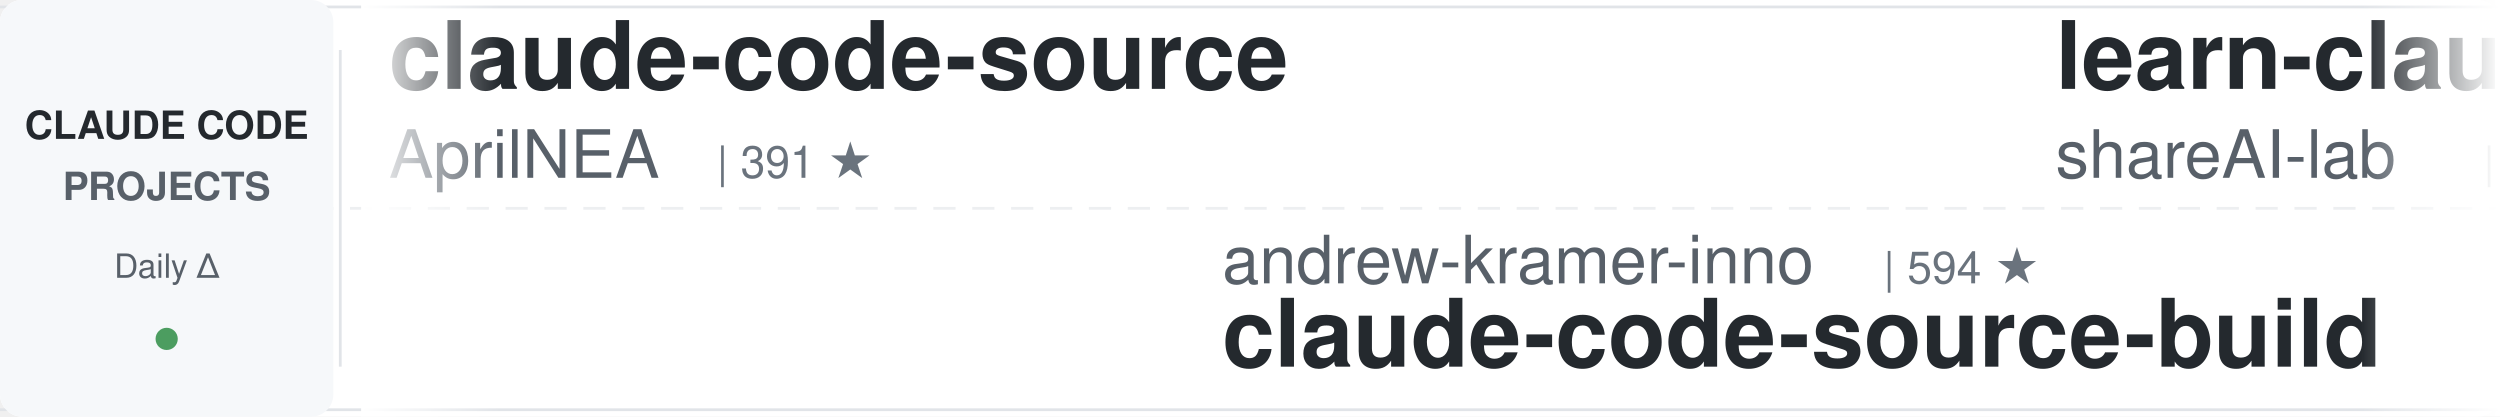
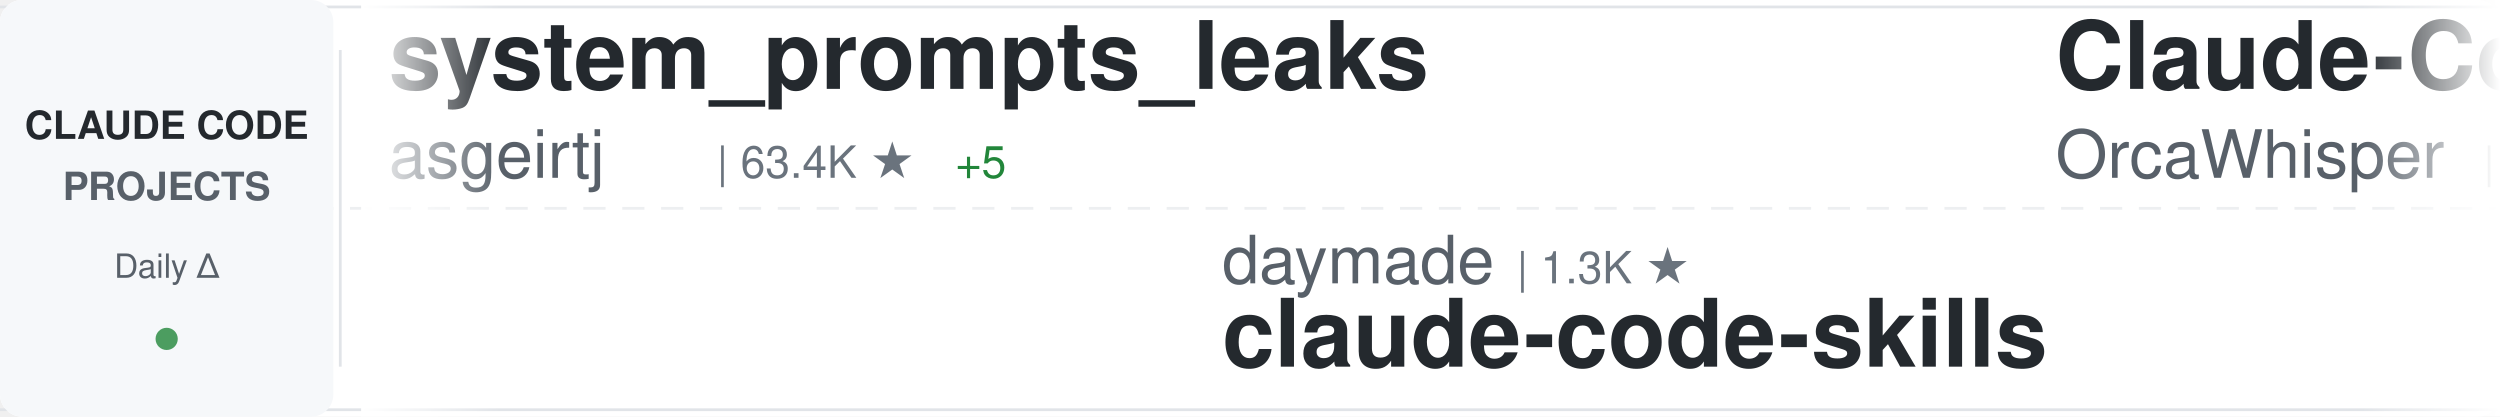
<svg xmlns="http://www.w3.org/2000/svg" width="900" height="150">
  <defs>
    <linearGradient id="awesomeLeftFade" x1="0%" y1="0%" x2="100%" y2="0%">
      <stop offset="0%" style="stop-color:#ffffff;stop-opacity:1" />
      <stop offset="100%" style="stop-color:#ffffff;stop-opacity:0" />
    </linearGradient>
    <linearGradient id="awesomeRightFade" x1="0%" y1="0%" x2="100%" y2="0%">
      <stop offset="0%" style="stop-color:#ffffff;stop-opacity:0" />
      <stop offset="100%" style="stop-color:#ffffff;stop-opacity:1" />
    </linearGradient>
  </defs>
  <rect width="900" height="150" fill="#ffffff" rx="8" />
  <rect x="0" y="2" width="900" height="1" fill="#e1e4e8" />
  <rect x="0" y="147" width="900" height="1" fill="#e1e4e8" />
  <line x1="0" y1="75" x2="900" y2="75" stroke="#e1e4e8" stroke-width="1" stroke-dasharray="8 6" opacity="0.6" />
  <rect x="0" y="0" width="120" height="150" fill="#f6f8fa" rx="8" />
  <text x="60" y="50" font-family="-apple-system, BlinkMacSystemFont, 'Segoe UI', Helvetica, Arial, sans-serif" font-size="14" font-weight="600" fill="#24292e" text-anchor="middle">CLAUDE CODE</text>
  <text x="60" y="72" font-family="-apple-system, BlinkMacSystemFont, 'Segoe UI', Helvetica, Arial, sans-serif" font-size="14" font-weight="600" fill="#586069" text-anchor="middle">PROJECTS</text>
  <text x="60" y="100" font-family="-apple-system, BlinkMacSystemFont, 'Segoe UI', Helvetica, Arial, sans-serif" font-size="12" font-weight="500" fill="#586069" text-anchor="middle">Daily Δ</text>
  <circle cx="60" cy="122" r="4" fill="#22863a" opacity="0.8" />
  <rect x="122" y="18" width="1" height="114" fill="#e1e4e8" />
  <clipPath id="awesomeTickerClip">
    <rect x="130" y="0" width="770" height="150" />
  </clipPath>
  <g clip-path="url(#awesomeTickerClip)">
    <g id="awesomeTickerItems">
      <animateTransform attributeName="transform" attributeType="XML" type="translate" from="0 0" to="-3000 0" dur="54s" repeatCount="indefinite" />
      <g transform="translate(0, 0)">
-         <text x="140" y="32" font-family="-apple-system, BlinkMacSystemFont, 'Segoe UI', Helvetica, Arial, sans-serif" font-size="34" font-weight="600" fill="#24292e">claude-code-source</text>
-         <text x="140" y="64" font-family="-apple-system, BlinkMacSystemFont, 'Segoe UI', Helvetica, Arial, sans-serif" font-size="24" font-weight="400" fill="#586069">AprilNEA</text>
-         <text x="258" y="64" font-family="-apple-system, BlinkMacSystemFont, 'Segoe UI', Helvetica, Arial, sans-serif" font-size="16" font-weight="500" fill="#6a737d">| 391 ★</text>
+         <text x="140" y="32" font-family="-apple-system, BlinkMacSystemFont, 'Segoe UI', Helvetica, Arial, sans-serif" font-size="34" font-weight="600" fill="#24292e">system_prompts_leaks</text>
+         <text x="140" y="64" font-family="-apple-system, BlinkMacSystemFont, 'Segoe UI', Helvetica, Arial, sans-serif" font-size="24" font-weight="400" fill="#586069">asgeirtj</text>
+         <text x="258" y="64" font-family="-apple-system, BlinkMacSystemFont, 'Segoe UI', Helvetica, Arial, sans-serif" font-size="16" font-weight="500" fill="#6a737d">| 63.4K ★</text>
+         <text x="344" y="64" font-family="-apple-system, BlinkMacSystemFont, 'Segoe UI', Helvetica, Arial, sans-serif" font-size="16" font-weight="500" fill="#22863a"> +5</text>
      </g>
      <g transform="translate(300, 0)">
-         <text x="140" y="102" font-family="-apple-system, BlinkMacSystemFont, 'Segoe UI', Helvetica, Arial, sans-serif" font-size="24" font-weight="400" fill="#586069">andrew-kramer-inno</text>
-         <text x="378" y="102" font-family="-apple-system, BlinkMacSystemFont, 'Segoe UI', Helvetica, Arial, sans-serif" font-size="16" font-weight="500" fill="#6a737d">| 594 ★</text>
-         <text x="140" y="132" font-family="-apple-system, BlinkMacSystemFont, 'Segoe UI', Helvetica, Arial, sans-serif" font-size="34" font-weight="600" fill="#24292e">claude-code-source-build</text>
+         <text x="140" y="102" font-family="-apple-system, BlinkMacSystemFont, 'Segoe UI', Helvetica, Arial, sans-serif" font-size="24" font-weight="400" fill="#586069">daymade</text>
+         <text x="246" y="102" font-family="-apple-system, BlinkMacSystemFont, 'Segoe UI', Helvetica, Arial, sans-serif" font-size="16" font-weight="500" fill="#6a737d">| 1.3K ★</text>
+         <text x="140" y="132" font-family="-apple-system, BlinkMacSystemFont, 'Segoe UI', Helvetica, Arial, sans-serif" font-size="34" font-weight="600" fill="#24292e">claude-code-skills</text>
      </g>
      <g transform="translate(600, 0)">
-         <text x="140" y="32" font-family="-apple-system, BlinkMacSystemFont, 'Segoe UI', Helvetica, Arial, sans-serif" font-size="34" font-weight="600" fill="#24292e">learn-claude-code</text>
-         <text x="140" y="64" font-family="-apple-system, BlinkMacSystemFont, 'Segoe UI', Helvetica, Arial, sans-serif" font-size="24" font-weight="400" fill="#586069">shareAI-lab</text>
-         <text x="294" y="64" font-family="-apple-system, BlinkMacSystemFont, 'Segoe UI', Helvetica, Arial, sans-serif" font-size="16" font-weight="500" fill="#6a737d">| 75.0K ★</text>
-         <text x="380" y="64" font-family="-apple-system, BlinkMacSystemFont, 'Segoe UI', Helvetica, Arial, sans-serif" font-size="16" font-weight="500" fill="#22863a"> +3</text>
+         <text x="140" y="32" font-family="-apple-system, BlinkMacSystemFont, 'Segoe UI', Helvetica, Arial, sans-serif" font-size="34" font-weight="600" fill="#24292e">Claude-Code</text>
+         <text x="140" y="64" font-family="-apple-system, BlinkMacSystemFont, 'Segoe UI', Helvetica, Arial, sans-serif" font-size="24" font-weight="400" fill="#586069">OrcaWhisper</text>
+         <text x="294" y="64" font-family="-apple-system, BlinkMacSystemFont, 'Segoe UI', Helvetica, Arial, sans-serif" font-size="16" font-weight="500" fill="#6a737d">| 91 ★</text>
      </g>
      <g transform="translate(900, 0)">
-         <text x="140" y="102" font-family="-apple-system, BlinkMacSystemFont, 'Segoe UI', Helvetica, Arial, sans-serif" font-size="24" font-weight="400" fill="#586069">777genius</text>
-         <text x="270" y="102" font-family="-apple-system, BlinkMacSystemFont, 'Segoe UI', Helvetica, Arial, sans-serif" font-size="16" font-weight="500" fill="#6a737d">| 926 ★</text>
-         <text x="140" y="132" font-family="-apple-system, BlinkMacSystemFont, 'Segoe UI', Helvetica, Arial, sans-serif" font-size="34" font-weight="600" fill="#24292e">claude-code-source-code</text>
+         <text x="140" y="102" font-family="-apple-system, BlinkMacSystemFont, 'Segoe UI', Helvetica, Arial, sans-serif" font-size="24" font-weight="400" fill="#586069">AICoderTudou</text>
+         <text x="306" y="102" font-family="-apple-system, BlinkMacSystemFont, 'Segoe UI', Helvetica, Arial, sans-serif" font-size="16" font-weight="500" fill="#6a737d">| 496 ★</text>
+         <text x="140" y="132" font-family="-apple-system, BlinkMacSystemFont, 'Segoe UI', Helvetica, Arial, sans-serif" font-size="34" font-weight="600" fill="#24292e">claude-code-tudou</text>
      </g>
      <g transform="translate(1200, 0)">
-         <text x="140" y="32" font-family="-apple-system, BlinkMacSystemFont, 'Segoe UI', Helvetica, Arial, sans-serif" font-size="34" font-weight="600" fill="#24292e">Claude-Code-Game-Studios</text>
-         <text x="140" y="64" font-family="-apple-system, BlinkMacSystemFont, 'Segoe UI', Helvetica, Arial, sans-serif" font-size="24" font-weight="400" fill="#586069">Donchitos</text>
-         <text x="270" y="64" font-family="-apple-system, BlinkMacSystemFont, 'Segoe UI', Helvetica, Arial, sans-serif" font-size="16" font-weight="500" fill="#6a737d">| 24.5K ★</text>
-         <text x="356" y="64" font-family="-apple-system, BlinkMacSystemFont, 'Segoe UI', Helvetica, Arial, sans-serif" font-size="16" font-weight="500" fill="#22863a"> +3</text>
+         <text x="140" y="32" font-family="-apple-system, BlinkMacSystemFont, 'Segoe UI', Helvetica, Arial, sans-serif" font-size="34" font-weight="600" fill="#24292e">claude-code-video-toolki...</text>
+         <text x="140" y="64" font-family="-apple-system, BlinkMacSystemFont, 'Segoe UI', Helvetica, Arial, sans-serif" font-size="24" font-weight="400" fill="#586069">digitalsamba</text>
+         <text x="306" y="64" font-family="-apple-system, BlinkMacSystemFont, 'Segoe UI', Helvetica, Arial, sans-serif" font-size="16" font-weight="500" fill="#6a737d">| 2.0K ★</text>
+         <text x="383" y="64" font-family="-apple-system, BlinkMacSystemFont, 'Segoe UI', Helvetica, Arial, sans-serif" font-size="16" font-weight="500" fill="#22863a"> +2</text>
      </g>
      <g transform="translate(1500, 0)">
-         <text x="140" y="102" font-family="-apple-system, BlinkMacSystemFont, 'Segoe UI', Helvetica, Arial, sans-serif" font-size="24" font-weight="400" fill="#586069">VoltAgent</text>
-         <text x="270" y="102" font-family="-apple-system, BlinkMacSystemFont, 'Segoe UI', Helvetica, Arial, sans-serif" font-size="16" font-weight="500" fill="#6a737d">| 24.6K ★</text>
-         <text x="356" y="102" font-family="-apple-system, BlinkMacSystemFont, 'Segoe UI', Helvetica, Arial, sans-serif" font-size="16" font-weight="500" fill="#22863a"> +6</text>
-         <text x="140" y="132" font-family="-apple-system, BlinkMacSystemFont, 'Segoe UI', Helvetica, Arial, sans-serif" font-size="34" font-weight="600" fill="#24292e">awesome-claude-code-suba...</text>
+         <text x="140" y="102" font-family="-apple-system, BlinkMacSystemFont, 'Segoe UI', Helvetica, Arial, sans-serif" font-size="24" font-weight="400" fill="#586069">ykdojo</text>
+         <text x="234" y="102" font-family="-apple-system, BlinkMacSystemFont, 'Segoe UI', Helvetica, Arial, sans-serif" font-size="16" font-weight="500" fill="#6a737d">| 9.9K ★</text>
+         <text x="140" y="132" font-family="-apple-system, BlinkMacSystemFont, 'Segoe UI', Helvetica, Arial, sans-serif" font-size="34" font-weight="600" fill="#24292e">claude-code-tips</text>
      </g>
      <g transform="translate(1800, 0)">
-         <text x="140" y="32" font-family="-apple-system, BlinkMacSystemFont, 'Segoe UI', Helvetica, Arial, sans-serif" font-size="34" font-weight="600" fill="#24292e">Auto-claude-code-researc...</text>
-         <text x="140" y="64" font-family="-apple-system, BlinkMacSystemFont, 'Segoe UI', Helvetica, Arial, sans-serif" font-size="24" font-weight="400" fill="#586069">wanshuiyin</text>
-         <text x="282" y="64" font-family="-apple-system, BlinkMacSystemFont, 'Segoe UI', Helvetica, Arial, sans-serif" font-size="16" font-weight="500" fill="#6a737d">| 15.0K ★</text>
+         <text x="140" y="32" font-family="-apple-system, BlinkMacSystemFont, 'Segoe UI', Helvetica, Arial, sans-serif" font-size="34" font-weight="600" fill="#24292e">awesome-claude-code-tool...</text>
+         <text x="140" y="64" font-family="-apple-system, BlinkMacSystemFont, 'Segoe UI', Helvetica, Arial, sans-serif" font-size="24" font-weight="400" fill="#586069">rohitg00</text>
+         <text x="258" y="64" font-family="-apple-system, BlinkMacSystemFont, 'Segoe UI', Helvetica, Arial, sans-serif" font-size="16" font-weight="500" fill="#6a737d">| 2.5K ★</text>
      </g>
      <g transform="translate(2100, 0)">
-         <text x="140" y="102" font-family="-apple-system, BlinkMacSystemFont, 'Segoe UI', Helvetica, Arial, sans-serif" font-size="24" font-weight="400" fill="#586069">davila7</text>
-         <text x="246" y="102" font-family="-apple-system, BlinkMacSystemFont, 'Segoe UI', Helvetica, Arial, sans-serif" font-size="16" font-weight="500" fill="#6a737d">| 30.4K ★</text>
-         <text x="140" y="132" font-family="-apple-system, BlinkMacSystemFont, 'Segoe UI', Helvetica, Arial, sans-serif" font-size="34" font-weight="600" fill="#24292e">claude-code-templates</text>
+         <text x="140" y="102" font-family="-apple-system, BlinkMacSystemFont, 'Segoe UI', Helvetica, Arial, sans-serif" font-size="24" font-weight="400" fill="#586069">JrCx7scC</text>
+         <text x="258" y="102" font-family="-apple-system, BlinkMacSystemFont, 'Segoe UI', Helvetica, Arial, sans-serif" font-size="16" font-weight="500" fill="#6a737d">| 374 ★</text>
+         <text x="140" y="132" font-family="-apple-system, BlinkMacSystemFont, 'Segoe UI', Helvetica, Arial, sans-serif" font-size="34" font-weight="600" fill="#24292e">claude-code-source</text>
      </g>
      <g transform="translate(2400, 0)">
-         <text x="140" y="32" font-family="-apple-system, BlinkMacSystemFont, 'Segoe UI', Helvetica, Arial, sans-serif" font-size="34" font-weight="600" fill="#24292e">free-claude-code</text>
-         <text x="140" y="64" font-family="-apple-system, BlinkMacSystemFont, 'Segoe UI', Helvetica, Arial, sans-serif" font-size="24" font-weight="400" fill="#586069">Alishahryar1</text>
-         <text x="306" y="64" font-family="-apple-system, BlinkMacSystemFont, 'Segoe UI', Helvetica, Arial, sans-serif" font-size="16" font-weight="500" fill="#6a737d">| 47.9K ★</text>
-         <text x="392" y="64" font-family="-apple-system, BlinkMacSystemFont, 'Segoe UI', Helvetica, Arial, sans-serif" font-size="16" font-weight="500" fill="#22863a"> +77</text>
+         <text x="140" y="32" font-family="-apple-system, BlinkMacSystemFont, 'Segoe UI', Helvetica, Arial, sans-serif" font-size="34" font-weight="600" fill="#24292e">claude-code-system-promp...</text>
+         <text x="140" y="64" font-family="-apple-system, BlinkMacSystemFont, 'Segoe UI', Helvetica, Arial, sans-serif" font-size="24" font-weight="400" fill="#586069">Piebald-AI</text>
+         <text x="282" y="64" font-family="-apple-system, BlinkMacSystemFont, 'Segoe UI', Helvetica, Arial, sans-serif" font-size="16" font-weight="500" fill="#6a737d">| 12.4K ★</text>
+         <text x="368" y="64" font-family="-apple-system, BlinkMacSystemFont, 'Segoe UI', Helvetica, Arial, sans-serif" font-size="16" font-weight="500" fill="#22863a"> +3</text>
      </g>
      <g transform="translate(2700, 0)">
-         <text x="140" y="102" font-family="-apple-system, BlinkMacSystemFont, 'Segoe UI', Helvetica, Arial, sans-serif" font-size="24" font-weight="400" fill="#586069">RichardAtCT</text>
-         <text x="294" y="102" font-family="-apple-system, BlinkMacSystemFont, 'Segoe UI', Helvetica, Arial, sans-serif" font-size="16" font-weight="500" fill="#6a737d">| 2.8K ★</text>
-         <text x="140" y="132" font-family="-apple-system, BlinkMacSystemFont, 'Segoe UI', Helvetica, Arial, sans-serif" font-size="34" font-weight="600" fill="#24292e">claude-code-telegram</text>
+         <text x="140" y="102" font-family="-apple-system, BlinkMacSystemFont, 'Segoe UI', Helvetica, Arial, sans-serif" font-size="24" font-weight="400" fill="#586069">ponponon</text>
+         <text x="258" y="102" font-family="-apple-system, BlinkMacSystemFont, 'Segoe UI', Helvetica, Arial, sans-serif" font-size="16" font-weight="500" fill="#6a737d">| 2.3K ★</text>
+         <text x="140" y="132" font-family="-apple-system, BlinkMacSystemFont, 'Segoe UI', Helvetica, Arial, sans-serif" font-size="34" font-weight="600" fill="#24292e">claude_code_src</text>
      </g>
      <g transform="translate(3000, 0)">
-         <text x="140" y="32" font-family="-apple-system, BlinkMacSystemFont, 'Segoe UI', Helvetica, Arial, sans-serif" font-size="34" font-weight="600" fill="#24292e">claude-code-source</text>
-         <text x="140" y="64" font-family="-apple-system, BlinkMacSystemFont, 'Segoe UI', Helvetica, Arial, sans-serif" font-size="24" font-weight="400" fill="#586069">AprilNEA</text>
-         <text x="258" y="64" font-family="-apple-system, BlinkMacSystemFont, 'Segoe UI', Helvetica, Arial, sans-serif" font-size="16" font-weight="500" fill="#6a737d">| 391 ★</text>
+         <text x="140" y="32" font-family="-apple-system, BlinkMacSystemFont, 'Segoe UI', Helvetica, Arial, sans-serif" font-size="34" font-weight="600" fill="#24292e">system_prompts_leaks</text>
+         <text x="140" y="64" font-family="-apple-system, BlinkMacSystemFont, 'Segoe UI', Helvetica, Arial, sans-serif" font-size="24" font-weight="400" fill="#586069">asgeirtj</text>
+         <text x="258" y="64" font-family="-apple-system, BlinkMacSystemFont, 'Segoe UI', Helvetica, Arial, sans-serif" font-size="16" font-weight="500" fill="#6a737d">| 63.4K ★</text>
+         <text x="344" y="64" font-family="-apple-system, BlinkMacSystemFont, 'Segoe UI', Helvetica, Arial, sans-serif" font-size="16" font-weight="500" fill="#22863a"> +5</text>
      </g>
      <g transform="translate(3300, 0)">
-         <text x="140" y="102" font-family="-apple-system, BlinkMacSystemFont, 'Segoe UI', Helvetica, Arial, sans-serif" font-size="24" font-weight="400" fill="#586069">andrew-kramer-inno</text>
-         <text x="378" y="102" font-family="-apple-system, BlinkMacSystemFont, 'Segoe UI', Helvetica, Arial, sans-serif" font-size="16" font-weight="500" fill="#6a737d">| 594 ★</text>
-         <text x="140" y="132" font-family="-apple-system, BlinkMacSystemFont, 'Segoe UI', Helvetica, Arial, sans-serif" font-size="34" font-weight="600" fill="#24292e">claude-code-source-build</text>
+         <text x="140" y="102" font-family="-apple-system, BlinkMacSystemFont, 'Segoe UI', Helvetica, Arial, sans-serif" font-size="24" font-weight="400" fill="#586069">daymade</text>
+         <text x="246" y="102" font-family="-apple-system, BlinkMacSystemFont, 'Segoe UI', Helvetica, Arial, sans-serif" font-size="16" font-weight="500" fill="#6a737d">| 1.3K ★</text>
+         <text x="140" y="132" font-family="-apple-system, BlinkMacSystemFont, 'Segoe UI', Helvetica, Arial, sans-serif" font-size="34" font-weight="600" fill="#24292e">claude-code-skills</text>
      </g>
      <g transform="translate(3600, 0)">
-         <text x="140" y="32" font-family="-apple-system, BlinkMacSystemFont, 'Segoe UI', Helvetica, Arial, sans-serif" font-size="34" font-weight="600" fill="#24292e">learn-claude-code</text>
-         <text x="140" y="64" font-family="-apple-system, BlinkMacSystemFont, 'Segoe UI', Helvetica, Arial, sans-serif" font-size="24" font-weight="400" fill="#586069">shareAI-lab</text>
-         <text x="294" y="64" font-family="-apple-system, BlinkMacSystemFont, 'Segoe UI', Helvetica, Arial, sans-serif" font-size="16" font-weight="500" fill="#6a737d">| 75.0K ★</text>
-         <text x="380" y="64" font-family="-apple-system, BlinkMacSystemFont, 'Segoe UI', Helvetica, Arial, sans-serif" font-size="16" font-weight="500" fill="#22863a"> +3</text>
+         <text x="140" y="32" font-family="-apple-system, BlinkMacSystemFont, 'Segoe UI', Helvetica, Arial, sans-serif" font-size="34" font-weight="600" fill="#24292e">Claude-Code</text>
+         <text x="140" y="64" font-family="-apple-system, BlinkMacSystemFont, 'Segoe UI', Helvetica, Arial, sans-serif" font-size="24" font-weight="400" fill="#586069">OrcaWhisper</text>
+         <text x="294" y="64" font-family="-apple-system, BlinkMacSystemFont, 'Segoe UI', Helvetica, Arial, sans-serif" font-size="16" font-weight="500" fill="#6a737d">| 91 ★</text>
      </g>
      <g transform="translate(3900, 0)">
-         <text x="140" y="102" font-family="-apple-system, BlinkMacSystemFont, 'Segoe UI', Helvetica, Arial, sans-serif" font-size="24" font-weight="400" fill="#586069">777genius</text>
-         <text x="270" y="102" font-family="-apple-system, BlinkMacSystemFont, 'Segoe UI', Helvetica, Arial, sans-serif" font-size="16" font-weight="500" fill="#6a737d">| 926 ★</text>
-         <text x="140" y="132" font-family="-apple-system, BlinkMacSystemFont, 'Segoe UI', Helvetica, Arial, sans-serif" font-size="34" font-weight="600" fill="#24292e">claude-code-source-code</text>
+         <text x="140" y="102" font-family="-apple-system, BlinkMacSystemFont, 'Segoe UI', Helvetica, Arial, sans-serif" font-size="24" font-weight="400" fill="#586069">AICoderTudou</text>
+         <text x="306" y="102" font-family="-apple-system, BlinkMacSystemFont, 'Segoe UI', Helvetica, Arial, sans-serif" font-size="16" font-weight="500" fill="#6a737d">| 496 ★</text>
+         <text x="140" y="132" font-family="-apple-system, BlinkMacSystemFont, 'Segoe UI', Helvetica, Arial, sans-serif" font-size="34" font-weight="600" fill="#24292e">claude-code-tudou</text>
      </g>
    </g>
  </g>
  <rect x="130" y="0" width="50" height="150" fill="url(#awesomeLeftFade)" />
  <rect x="850" y="0" width="50" height="150" fill="url(#awesomeRightFade)" />
</svg>
